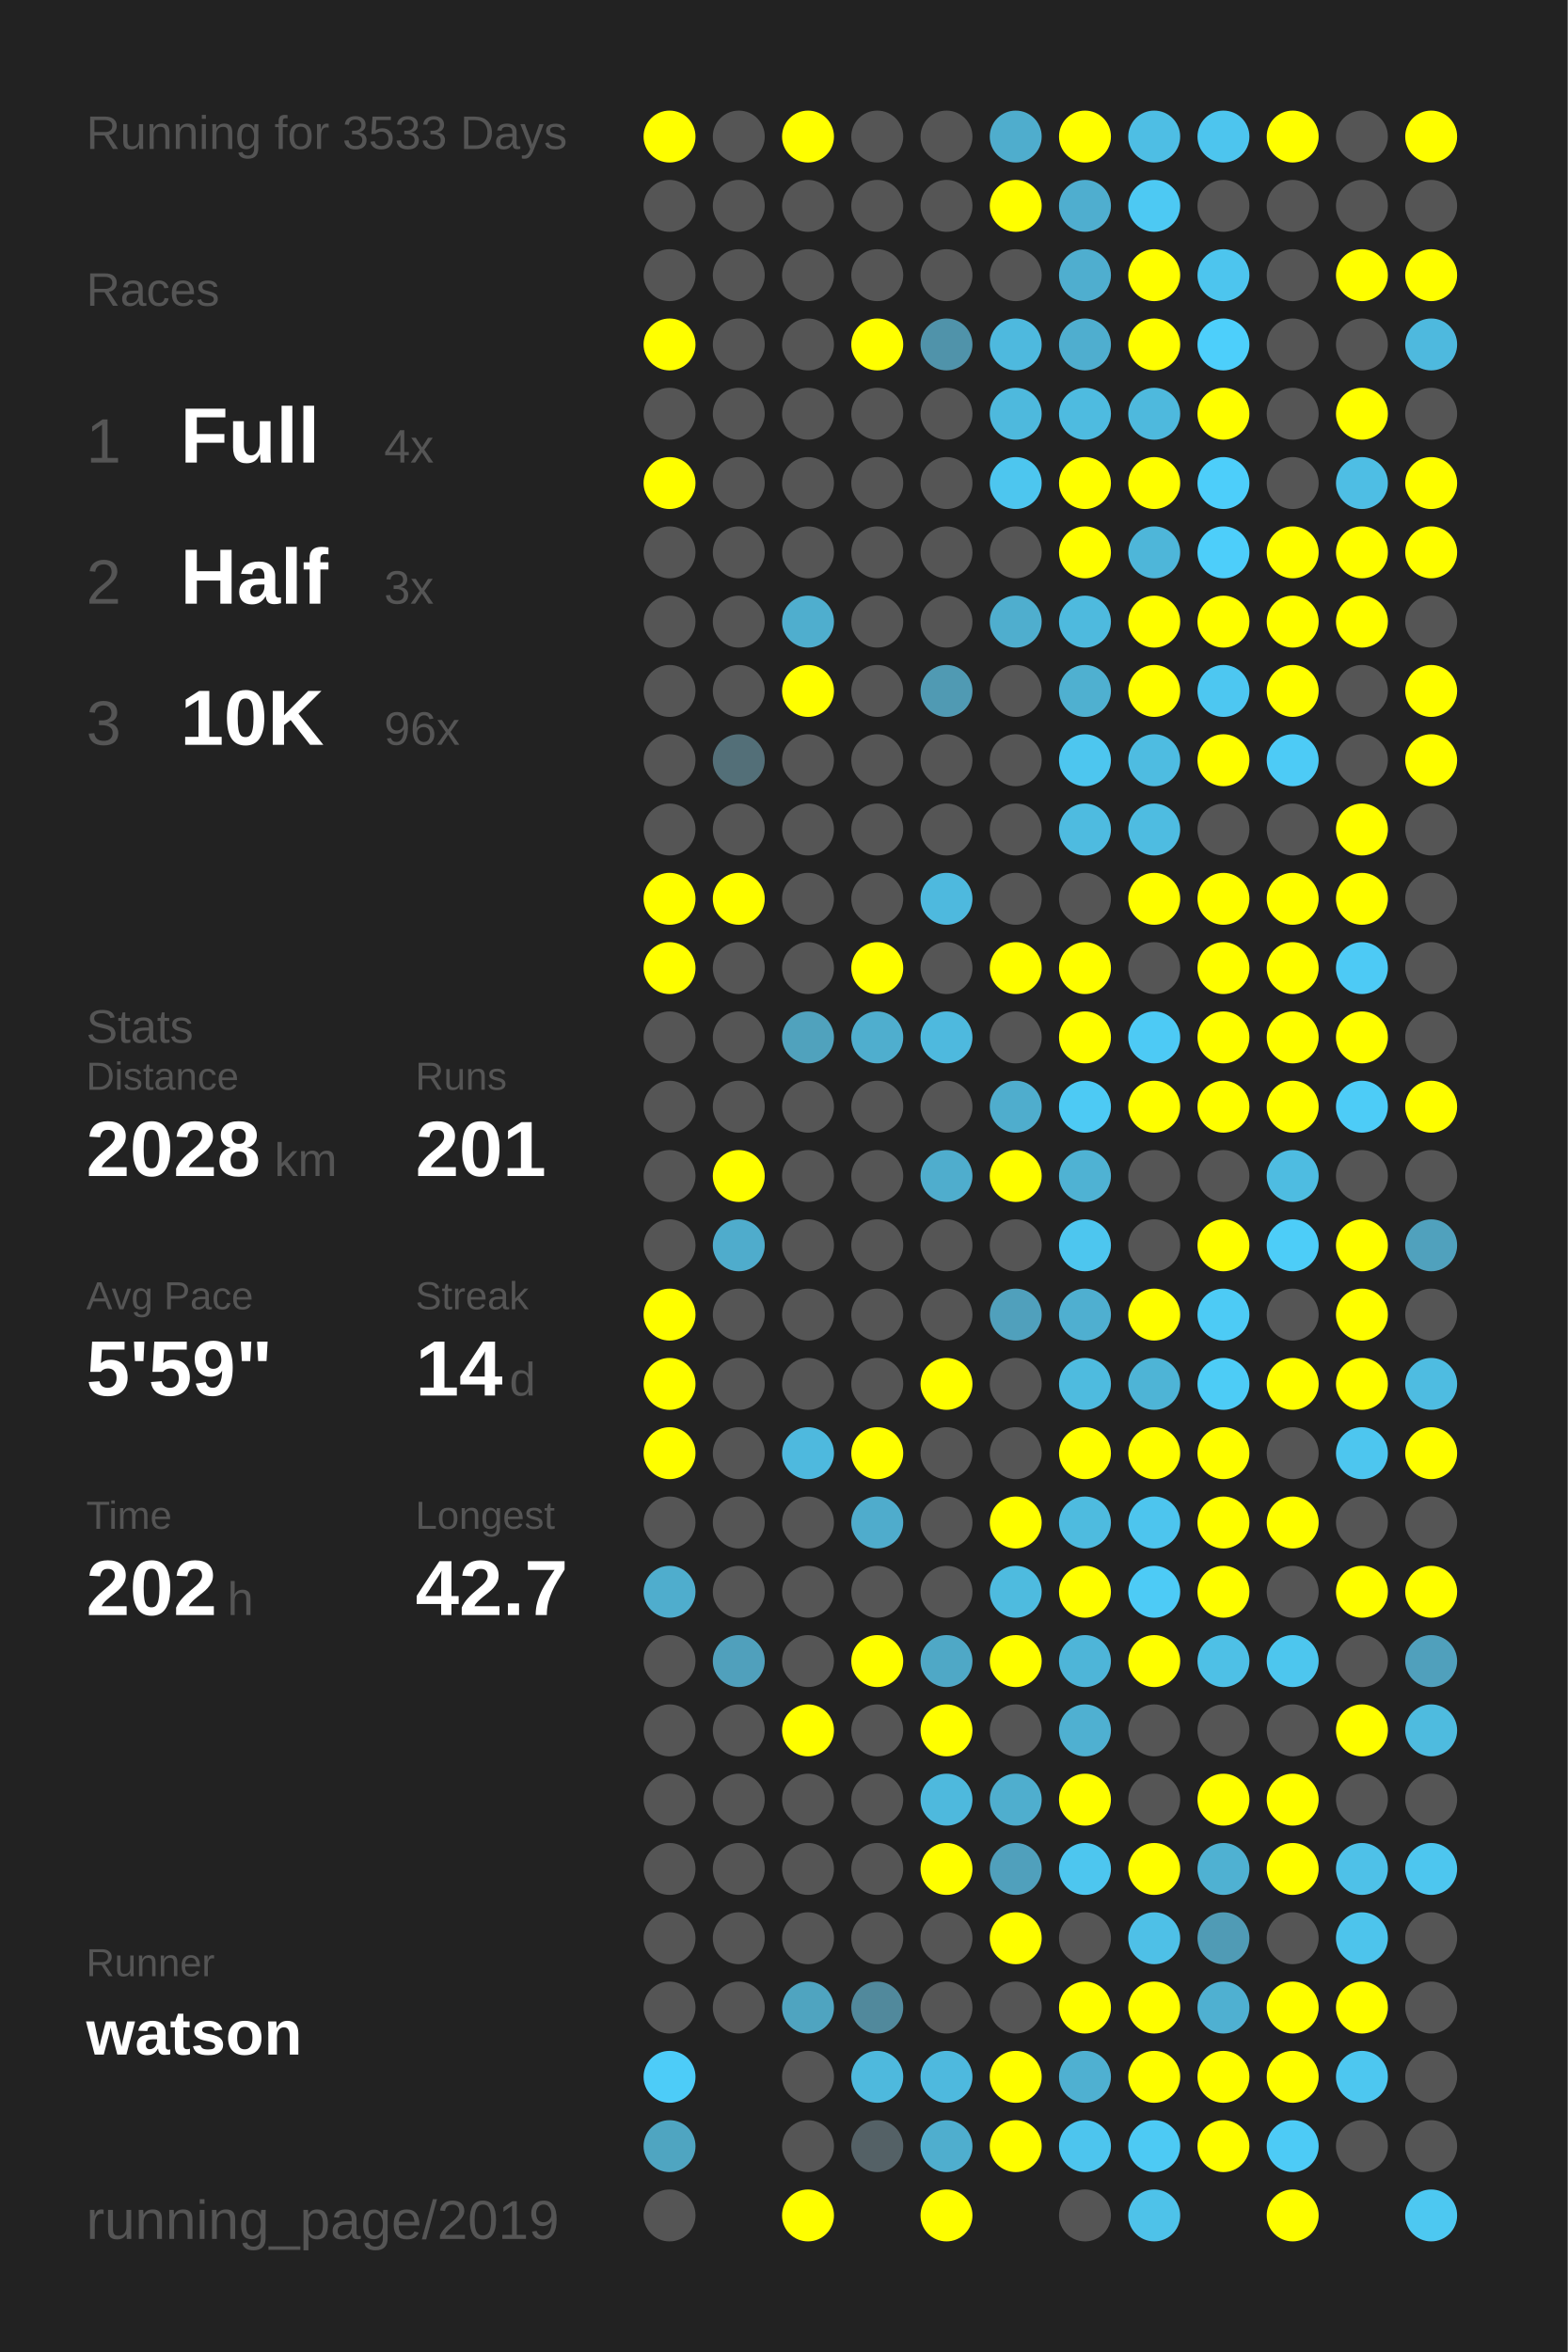
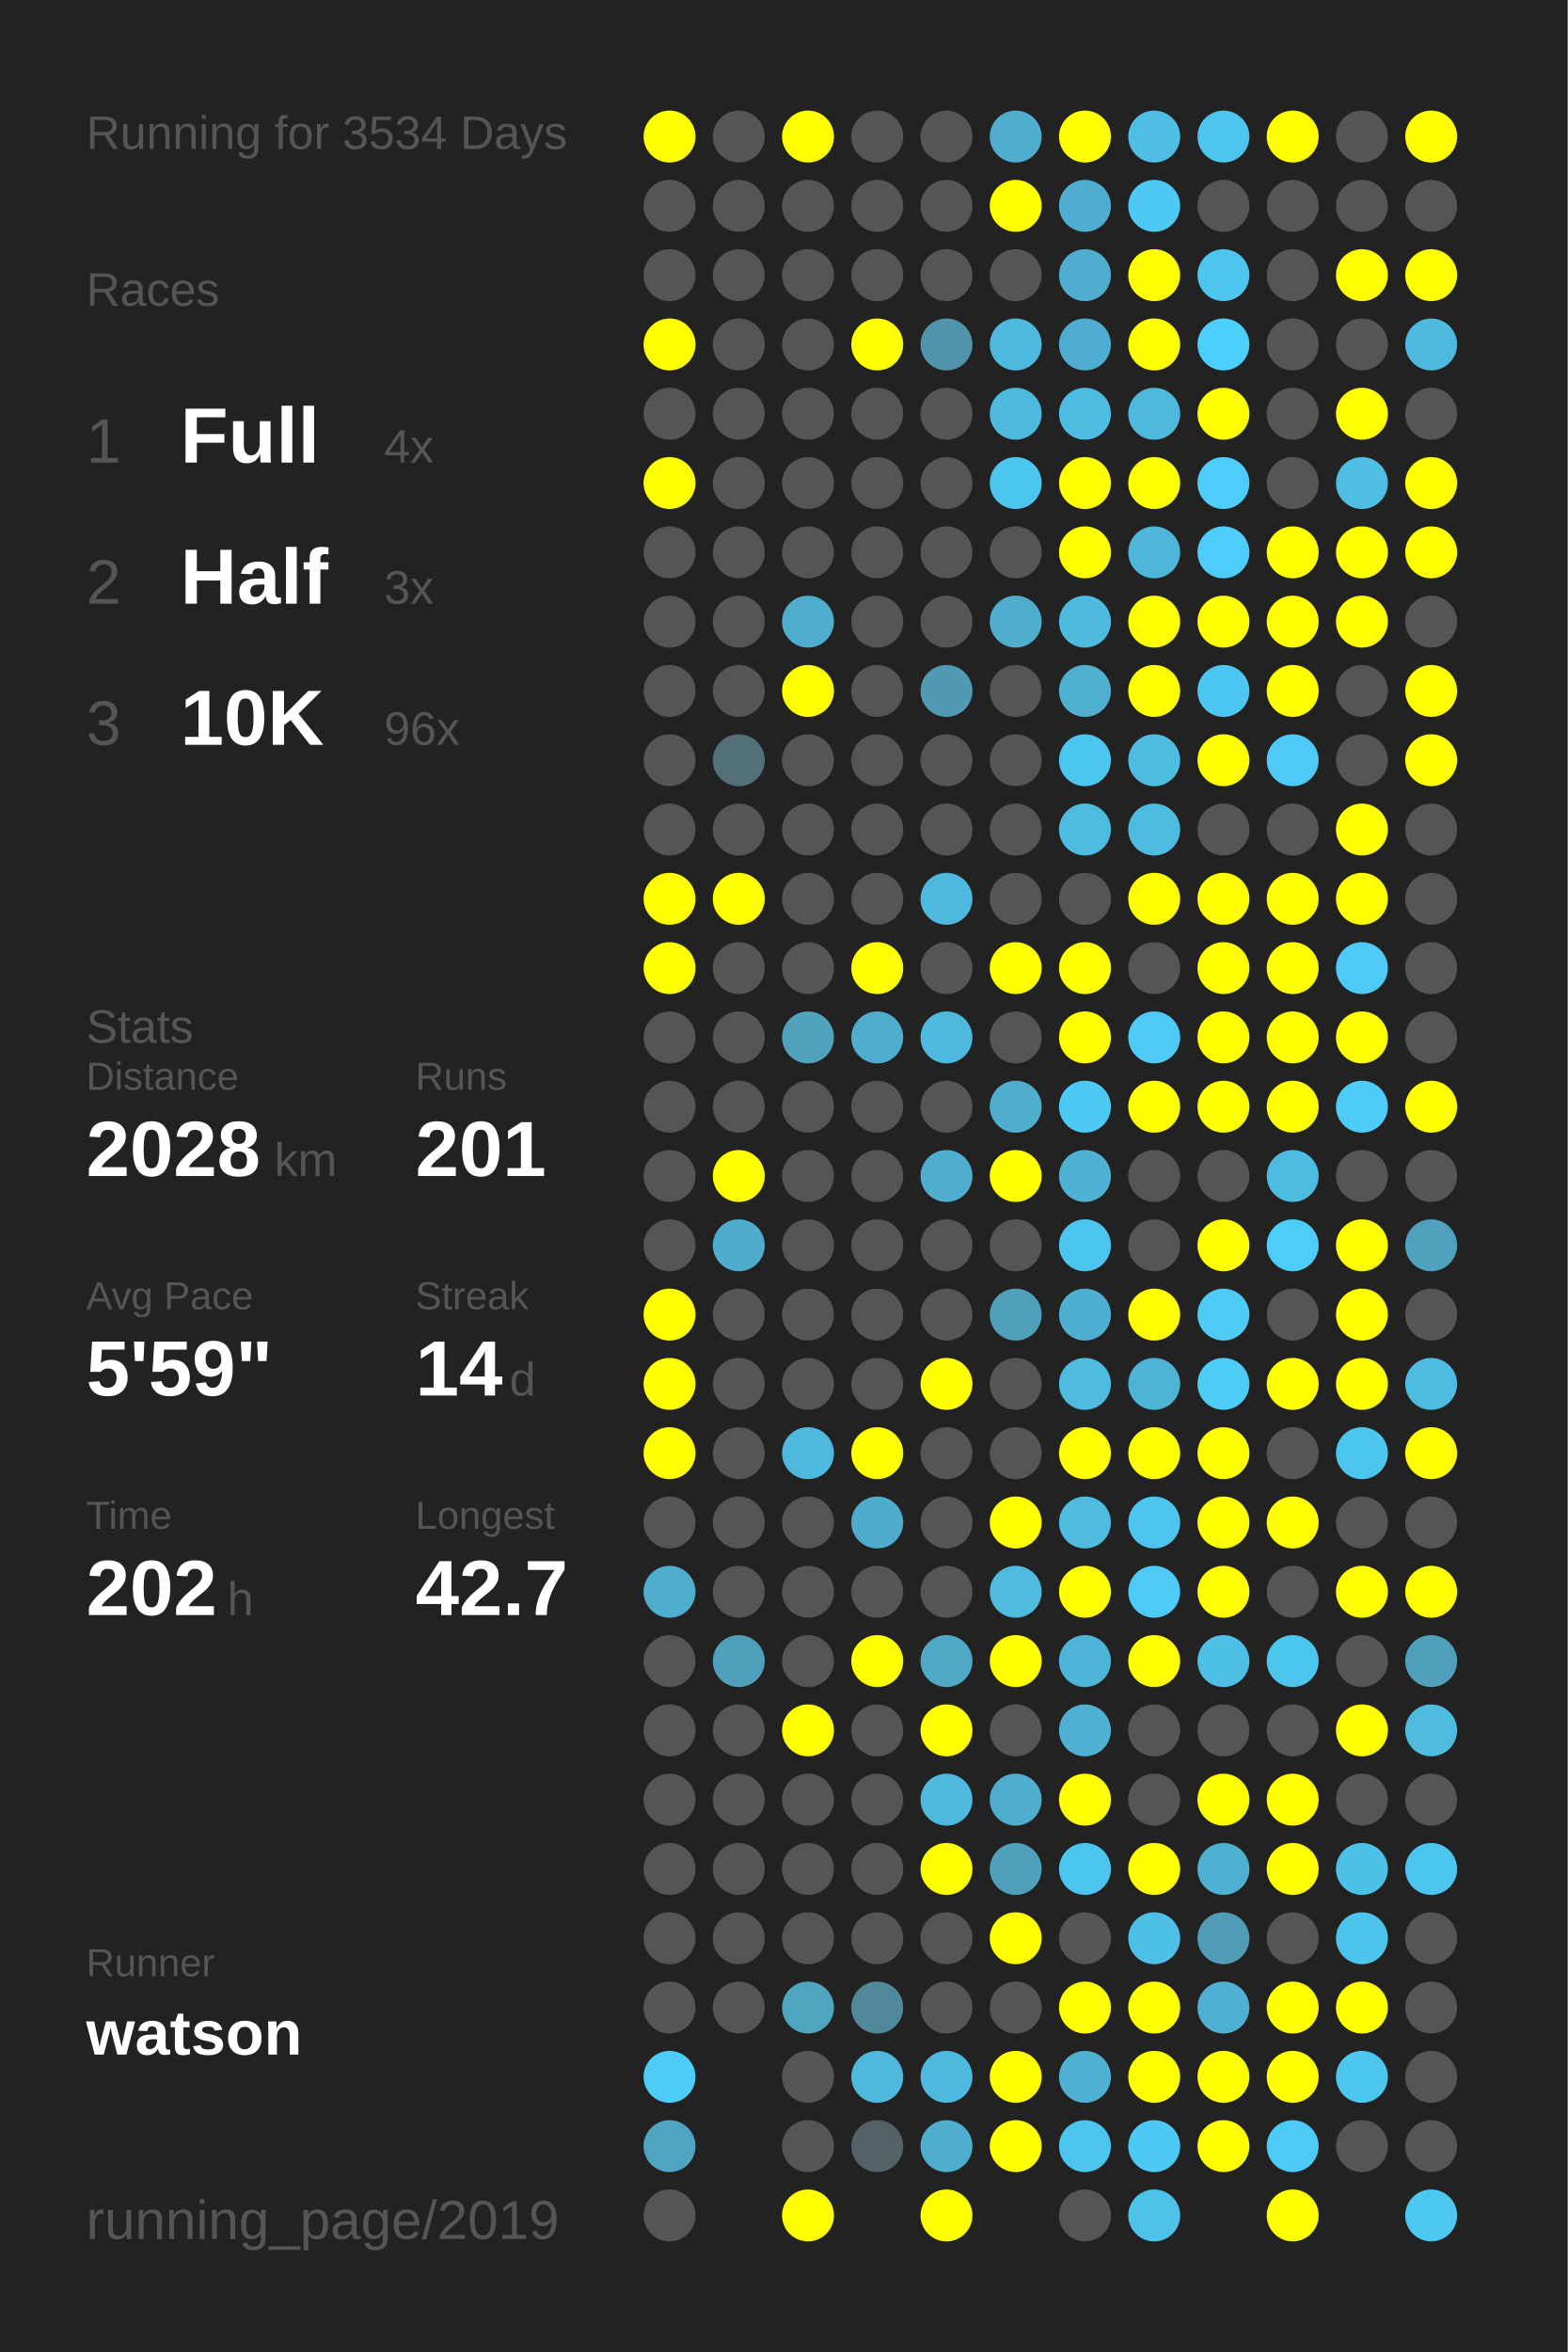
<svg xmlns="http://www.w3.org/2000/svg" baseProfile="full" height="300mm" version="1.1" viewBox="0,0,200,300" width="200mm">
  <defs />
  <rect fill="#222222" height="300" width="200" x="0" y="0" />
-   <text fill="#555555" style="font-size:6px; font-family:Arial;" x="11" y="19">Running for 3533 Days</text>
+   <text fill="#555555" style="font-size:6px; font-family:Arial;" x="11" y="19">Running for 3534 Days</text>
  <text fill="#555555" style="font-size:6px; font-family:Arial;" x="11" y="39">Races</text>
  <text fill="#555555" style="font-size:8px; font-family:Arial;" x="11" y="59">1</text>
  <text fill="#FFFFFF" style="font-size:10px; font-family:Arial; font-weight:bold;" x="23" y="59">Full</text>
  <text fill="#555555" style="font-size:6px; font-family:Arial;" x="49" y="59">4x</text>
  <text fill="#555555" style="font-size:8px; font-family:Arial;" x="11" y="77">2</text>
  <text fill="#FFFFFF" style="font-size:10px; font-family:Arial; font-weight:bold;" x="23" y="77">Half</text>
  <text fill="#555555" style="font-size:6px; font-family:Arial;" x="49" y="77">3x</text>
  <text fill="#555555" style="font-size:8px; font-family:Arial;" x="11" y="95">3</text>
  <text fill="#FFFFFF" style="font-size:10px; font-family:Arial; font-weight:bold;" x="23" y="95">10K</text>
  <text fill="#555555" style="font-size:6px; font-family:Arial;" x="49" y="95">96x</text>
  <text fill="#555555" style="font-size:6px; font-family:Arial;" x="11" y="133">Stats</text>
  <text fill="#555555" style="font-size:5px; font-family:Arial;" x="11" y="139">Distance</text>
  <text fill="#FFFFFF" style="font-size:10px; font-family:Arial; font-weight:bold;" x="11" y="150">2028</text>
  <text fill="#555555" style="font-size:6px; font-family:Arial;" x="35" y="150">km</text>
  <text fill="#555555" style="font-size:5px; font-family:Arial;" x="53" y="139">Runs</text>
  <text fill="#FFFFFF" style="font-size:10px; font-family:Arial; font-weight:bold;" x="53" y="150">201</text>
  <text fill="#555555" style="font-size:5px; font-family:Arial;" x="11" y="167">Avg Pace</text>
  <text fill="#FFFFFF" style="font-size:10px; font-family:Arial; font-weight:bold;" x="11" y="178">5'59"</text>
  <text fill="#555555" style="font-size:5px; font-family:Arial;" x="53" y="167">Streak</text>
  <text fill="#FFFFFF" style="font-size:10px; font-family:Arial; font-weight:bold;" x="53" y="178">14</text>
  <text fill="#555555" style="font-size:6px; font-family:Arial;" x="65" y="178">d</text>
  <text fill="#555555" style="font-size:5px; font-family:Arial;" x="11" y="195">Time</text>
  <text fill="#FFFFFF" style="font-size:10px; font-family:Arial; font-weight:bold;" x="11" y="206">202</text>
  <text fill="#555555" style="font-size:6px; font-family:Arial;" x="29" y="206">h</text>
  <text fill="#555555" style="font-size:5px; font-family:Arial;" x="53" y="195">Longest</text>
  <text fill="#FFFFFF" style="font-size:10px; font-family:Arial; font-weight:bold;" x="53" y="206">42.7</text>
  <text fill="#555555" style="font-size:5px; font-family:Arial;" x="11" y="252.065">Runner</text>
  <text fill="#FFFFFF" style="font-size:8px; font-family:Arial; font-weight:bold;" x="11" y="262.065">watson</text>
  <text fill="#555555" style="font-size:7px; font-family:Arial;" x="11" y="285.581">running_page/2019</text>
  <circle cx="85.417" cy="17.419" fill="#FFFF00" r="3.312" />
  <circle cx="85.417" cy="26.258" fill="#555555" r="3.312" />
  <circle cx="85.417" cy="35.097" fill="#555555" r="3.312" />
  <circle cx="85.417" cy="43.935" fill="#FFFF00" r="3.312" />
  <circle cx="85.417" cy="52.774" fill="#555555" r="3.312" />
  <circle cx="85.417" cy="61.613" fill="#FFFF00" r="3.312" />
  <circle cx="85.417" cy="70.452" fill="#555555" r="3.312" />
  <circle cx="85.417" cy="79.29" fill="#555555" r="3.312" />
  <circle cx="85.417" cy="88.129" fill="#555555" r="3.312" />
  <circle cx="85.417" cy="96.968" fill="#555555" r="3.312" />
  <circle cx="85.417" cy="105.806" fill="#555555" r="3.312" />
  <circle cx="85.417" cy="114.645" fill="#FFFF00" r="3.312" />
  <circle cx="85.417" cy="123.484" fill="#FFFF00" r="3.312" />
  <circle cx="85.417" cy="132.323" fill="#555555" r="3.312" />
  <circle cx="85.417" cy="141.161" fill="#555555" r="3.312" />
  <circle cx="85.417" cy="150" fill="#555555" r="3.312" />
  <circle cx="85.417" cy="158.839" fill="#555555" r="3.312" />
  <circle cx="85.417" cy="167.677" fill="#FFFF00" r="3.312" />
  <circle cx="85.417" cy="176.516" fill="#FFFF00" r="3.312" />
  <circle cx="85.417" cy="185.355" fill="#FFFF00" r="3.312" />
  <circle cx="85.417" cy="194.194" fill="#555555" r="3.312" />
  <circle cx="85.417" cy="203.032" fill="#4fadcd" r="3.312" />
  <circle cx="85.417" cy="211.871" fill="#555555" r="3.312" />
  <circle cx="85.417" cy="220.71" fill="#555555" r="3.312" />
  <circle cx="85.417" cy="229.548" fill="#555555" r="3.312" />
  <circle cx="85.417" cy="238.387" fill="#555555" r="3.312" />
  <circle cx="85.417" cy="247.226" fill="#555555" r="3.312" />
  <circle cx="85.417" cy="256.065" fill="#555555" r="3.312" />
  <circle cx="85.417" cy="264.903" fill="#4dccf8" r="3.312" />
  <circle cx="85.417" cy="273.742" fill="#4fa5c1" r="3.312" />
  <circle cx="85.417" cy="282.581" fill="#555555" r="3.312" />
  <circle cx="94.25" cy="17.419" fill="#555555" r="3.312" />
  <circle cx="94.25" cy="26.258" fill="#555555" r="3.312" />
  <circle cx="94.25" cy="35.097" fill="#555555" r="3.312" />
  <circle cx="94.25" cy="43.935" fill="#555555" r="3.312" />
  <circle cx="94.25" cy="52.774" fill="#555555" r="3.312" />
  <circle cx="94.25" cy="61.613" fill="#555555" r="3.312" />
  <circle cx="94.25" cy="70.452" fill="#555555" r="3.312" />
  <circle cx="94.25" cy="79.29" fill="#555555" r="3.312" />
  <circle cx="94.25" cy="88.129" fill="#555555" r="3.312" />
  <circle cx="94.25" cy="96.968" fill="#536f78" r="3.312" />
  <circle cx="94.25" cy="105.806" fill="#555555" r="3.312" />
  <circle cx="94.25" cy="114.645" fill="#FFFF00" r="3.312" />
  <circle cx="94.25" cy="123.484" fill="#555555" r="3.312" />
  <circle cx="94.25" cy="132.323" fill="#555555" r="3.312" />
  <circle cx="94.25" cy="141.161" fill="#555555" r="3.312" />
  <circle cx="94.25" cy="150" fill="#FFFF00" r="3.312" />
  <circle cx="94.25" cy="158.839" fill="#4faccc" r="3.312" />
  <circle cx="94.25" cy="167.677" fill="#555555" r="3.312" />
  <circle cx="94.25" cy="176.516" fill="#555555" r="3.312" />
  <circle cx="94.25" cy="185.355" fill="#555555" r="3.312" />
  <circle cx="94.25" cy="194.194" fill="#555555" r="3.312" />
  <circle cx="94.25" cy="203.032" fill="#555555" r="3.312" />
  <circle cx="94.25" cy="211.871" fill="#50a0bc" r="3.312" />
  <circle cx="94.25" cy="220.71" fill="#555555" r="3.312" />
  <circle cx="94.25" cy="229.548" fill="#555555" r="3.312" />
  <circle cx="94.25" cy="238.387" fill="#555555" r="3.312" />
  <circle cx="94.25" cy="247.226" fill="#555555" r="3.312" />
  <circle cx="94.25" cy="256.065" fill="#555555" r="3.312" />
  <circle cx="103.083" cy="17.419" fill="#FFFF00" r="3.312" />
  <circle cx="103.083" cy="26.258" fill="#555555" r="3.312" />
  <circle cx="103.083" cy="35.097" fill="#555555" r="3.312" />
  <circle cx="103.083" cy="43.935" fill="#555555" r="3.312" />
  <circle cx="103.083" cy="52.774" fill="#555555" r="3.312" />
  <circle cx="103.083" cy="61.613" fill="#555555" r="3.312" />
  <circle cx="103.083" cy="70.452" fill="#555555" r="3.312" />
  <circle cx="103.083" cy="79.29" fill="#4faece" r="3.312" />
  <circle cx="103.083" cy="88.129" fill="#FFFF00" r="3.312" />
  <circle cx="103.083" cy="96.968" fill="#555555" r="3.312" />
  <circle cx="103.083" cy="105.806" fill="#555555" r="3.312" />
  <circle cx="103.083" cy="114.645" fill="#555555" r="3.312" />
  <circle cx="103.083" cy="123.484" fill="#555555" r="3.312" />
  <circle cx="103.083" cy="132.323" fill="#50a2bd" r="3.312" />
  <circle cx="103.083" cy="141.161" fill="#555555" r="3.312" />
  <circle cx="103.083" cy="150" fill="#555555" r="3.312" />
  <circle cx="103.083" cy="158.839" fill="#555555" r="3.312" />
  <circle cx="103.083" cy="167.677" fill="#555555" r="3.312" />
  <circle cx="103.083" cy="176.516" fill="#555555" r="3.312" />
  <circle cx="103.083" cy="185.355" fill="#4eb9de" r="3.312" />
  <circle cx="103.083" cy="194.194" fill="#555555" r="3.312" />
  <circle cx="103.083" cy="203.032" fill="#555555" r="3.312" />
  <circle cx="103.083" cy="211.871" fill="#555555" r="3.312" />
  <circle cx="103.083" cy="220.71" fill="#FFFF00" r="3.312" />
  <circle cx="103.083" cy="229.548" fill="#555555" r="3.312" />
  <circle cx="103.083" cy="238.387" fill="#555555" r="3.312" />
  <circle cx="103.083" cy="247.226" fill="#555555" r="3.312" />
  <circle cx="103.083" cy="256.065" fill="#4fa4c0" r="3.312" />
  <circle cx="103.083" cy="264.903" fill="#555555" r="3.312" />
  <circle cx="103.083" cy="273.742" fill="#555555" r="3.312" />
  <circle cx="103.083" cy="282.581" fill="#FFFF00" r="3.312" />
  <circle cx="111.917" cy="17.419" fill="#555555" r="3.312" />
  <circle cx="111.917" cy="26.258" fill="#555555" r="3.312" />
  <circle cx="111.917" cy="35.097" fill="#555555" r="3.312" />
  <circle cx="111.917" cy="43.935" fill="#FFFF00" r="3.312" />
  <circle cx="111.917" cy="52.774" fill="#555555" r="3.312" />
  <circle cx="111.917" cy="61.613" fill="#555555" r="3.312" />
  <circle cx="111.917" cy="70.452" fill="#555555" r="3.312" />
  <circle cx="111.917" cy="79.29" fill="#555555" r="3.312" />
  <circle cx="111.917" cy="88.129" fill="#555555" r="3.312" />
  <circle cx="111.917" cy="96.968" fill="#555555" r="3.312" />
  <circle cx="111.917" cy="105.806" fill="#555555" r="3.312" />
  <circle cx="111.917" cy="114.645" fill="#555555" r="3.312" />
  <circle cx="111.917" cy="123.484" fill="#FFFF00" r="3.312" />
  <circle cx="111.917" cy="132.323" fill="#4faece" r="3.312" />
  <circle cx="111.917" cy="141.161" fill="#555555" r="3.312" />
  <circle cx="111.917" cy="150" fill="#555555" r="3.312" />
  <circle cx="111.917" cy="158.839" fill="#555555" r="3.312" />
  <circle cx="111.917" cy="167.677" fill="#555555" r="3.312" />
  <circle cx="111.917" cy="176.516" fill="#555555" r="3.312" />
  <circle cx="111.917" cy="185.355" fill="#FFFF00" r="3.312" />
  <circle cx="111.917" cy="194.194" fill="#4faccc" r="3.312" />
  <circle cx="111.917" cy="203.032" fill="#555555" r="3.312" />
  <circle cx="111.917" cy="211.871" fill="#FFFF00" r="3.312" />
  <circle cx="111.917" cy="220.71" fill="#555555" r="3.312" />
  <circle cx="111.917" cy="229.548" fill="#555555" r="3.312" />
  <circle cx="111.917" cy="238.387" fill="#555555" r="3.312" />
  <circle cx="111.917" cy="247.226" fill="#555555" r="3.312" />
  <circle cx="111.917" cy="256.065" fill="#51899c" r="3.312" />
  <circle cx="111.917" cy="264.903" fill="#4eb9dd" r="3.312" />
  <circle cx="111.917" cy="273.742" fill="#546166" r="3.312" />
  <circle cx="120.75" cy="17.419" fill="#555555" r="3.312" />
  <circle cx="120.75" cy="26.258" fill="#555555" r="3.312" />
  <circle cx="120.75" cy="35.097" fill="#555555" r="3.312" />
  <circle cx="120.75" cy="43.935" fill="#5093aa" r="3.312" />
  <circle cx="120.75" cy="52.774" fill="#555555" r="3.312" />
  <circle cx="120.75" cy="61.613" fill="#555555" r="3.312" />
  <circle cx="120.75" cy="70.452" fill="#555555" r="3.312" />
  <circle cx="120.75" cy="79.29" fill="#555555" r="3.312" />
  <circle cx="120.75" cy="88.129" fill="#509ab3" r="3.312" />
  <circle cx="120.75" cy="96.968" fill="#555555" r="3.312" />
  <circle cx="120.75" cy="105.806" fill="#555555" r="3.312" />
  <circle cx="120.75" cy="114.645" fill="#4eb9de" r="3.312" />
  <circle cx="120.75" cy="123.484" fill="#555555" r="3.312" />
  <circle cx="120.75" cy="132.323" fill="#4eb9de" r="3.312" />
  <circle cx="120.75" cy="141.161" fill="#555555" r="3.312" />
  <circle cx="120.75" cy="150" fill="#4fadcd" r="3.312" />
  <circle cx="120.75" cy="158.839" fill="#555555" r="3.312" />
  <circle cx="120.75" cy="167.677" fill="#555555" r="3.312" />
  <circle cx="120.75" cy="176.516" fill="#FFFF00" r="3.312" />
  <circle cx="120.75" cy="185.355" fill="#555555" r="3.312" />
  <circle cx="120.75" cy="194.194" fill="#555555" r="3.312" />
  <circle cx="120.75" cy="203.032" fill="#555555" r="3.312" />
  <circle cx="120.75" cy="211.871" fill="#4fa8c6" r="3.312" />
  <circle cx="120.75" cy="220.71" fill="#FFFF00" r="3.312" />
  <circle cx="120.75" cy="229.548" fill="#4eb9dd" r="3.312" />
  <circle cx="120.75" cy="238.387" fill="#FFFF00" r="3.312" />
  <circle cx="120.75" cy="247.226" fill="#555555" r="3.312" />
  <circle cx="120.75" cy="256.065" fill="#555555" r="3.312" />
  <circle cx="120.75" cy="264.903" fill="#4eb9de" r="3.312" />
  <circle cx="120.75" cy="273.742" fill="#4faece" r="3.312" />
  <circle cx="120.75" cy="282.581" fill="#FFFF00" r="3.312" />
  <circle cx="129.583" cy="17.419" fill="#4fadcd" r="3.312" />
  <circle cx="129.583" cy="26.258" fill="#FFFF00" r="3.312" />
  <circle cx="129.583" cy="35.097" fill="#555555" r="3.312" />
  <circle cx="129.583" cy="43.935" fill="#4eb9de" r="3.312" />
  <circle cx="129.583" cy="52.774" fill="#4eb9dd" r="3.312" />
  <circle cx="129.583" cy="61.613" fill="#4dc6ef" r="3.312" />
  <circle cx="129.583" cy="70.452" fill="#555555" r="3.312" />
  <circle cx="129.583" cy="79.29" fill="#4faece" r="3.312" />
  <circle cx="129.583" cy="88.129" fill="#555555" r="3.312" />
  <circle cx="129.583" cy="96.968" fill="#555555" r="3.312" />
  <circle cx="129.583" cy="105.806" fill="#555555" r="3.312" />
  <circle cx="129.583" cy="114.645" fill="#555555" r="3.312" />
  <circle cx="129.583" cy="123.484" fill="#FFFF00" r="3.312" />
  <circle cx="129.583" cy="132.323" fill="#555555" r="3.312" />
  <circle cx="129.583" cy="141.161" fill="#4fadcd" r="3.312" />
  <circle cx="129.583" cy="150" fill="#FFFF00" r="3.312" />
  <circle cx="129.583" cy="158.839" fill="#555555" r="3.312" />
  <circle cx="129.583" cy="167.677" fill="#50a0bc" r="3.312" />
  <circle cx="129.583" cy="176.516" fill="#555555" r="3.312" />
  <circle cx="129.583" cy="185.355" fill="#555555" r="3.312" />
  <circle cx="129.583" cy="194.194" fill="#FFFF00" r="3.312" />
  <circle cx="129.583" cy="203.032" fill="#4ebbdf" r="3.312" />
  <circle cx="129.583" cy="211.871" fill="#FFFF00" r="3.312" />
  <circle cx="129.583" cy="220.71" fill="#555555" r="3.312" />
  <circle cx="129.583" cy="229.548" fill="#4faece" r="3.312" />
  <circle cx="129.583" cy="238.387" fill="#50a0bc" r="3.312" />
  <circle cx="129.583" cy="247.226" fill="#FFFF00" r="3.312" />
  <circle cx="129.583" cy="256.065" fill="#555555" r="3.312" />
  <circle cx="129.583" cy="264.903" fill="#FFFF00" r="3.312" />
  <circle cx="129.583" cy="273.742" fill="#FFFF00" r="3.312" />
  <circle cx="138.417" cy="17.419" fill="#FFFF00" r="3.312" />
  <circle cx="138.417" cy="26.258" fill="#4faecf" r="3.312" />
  <circle cx="138.417" cy="35.097" fill="#4faecf" r="3.312" />
  <circle cx="138.417" cy="43.935" fill="#4faecf" r="3.312" />
  <circle cx="138.417" cy="52.774" fill="#4ebbe0" r="3.312" />
  <circle cx="138.417" cy="61.613" fill="#FFFF00" r="3.312" />
  <circle cx="138.417" cy="70.452" fill="#FFFF00" r="3.312" />
  <circle cx="138.417" cy="79.29" fill="#4ebade" r="3.312" />
  <circle cx="138.417" cy="88.129" fill="#4fb0d0" r="3.312" />
  <circle cx="138.417" cy="96.968" fill="#4dc6ef" r="3.312" />
  <circle cx="138.417" cy="105.806" fill="#4ebbe0" r="3.312" />
  <circle cx="138.417" cy="114.645" fill="#555555" r="3.312" />
  <circle cx="138.417" cy="123.484" fill="#FFFF00" r="3.312" />
  <circle cx="138.417" cy="132.323" fill="#FFFF00" r="3.312" />
  <circle cx="138.417" cy="141.161" fill="#4dcaf4" r="3.312" />
  <circle cx="138.417" cy="150" fill="#4fb2d3" r="3.312" />
  <circle cx="138.417" cy="158.839" fill="#4dc6ef" r="3.312" />
  <circle cx="138.417" cy="167.677" fill="#4fafd0" r="3.312" />
  <circle cx="138.417" cy="176.516" fill="#4ebbdf" r="3.312" />
  <circle cx="138.417" cy="185.355" fill="#FFFF00" r="3.312" />
  <circle cx="138.417" cy="194.194" fill="#4ebbdf" r="3.312" />
  <circle cx="138.417" cy="203.032" fill="#FFFF00" r="3.312" />
  <circle cx="138.417" cy="211.871" fill="#4eb5d8" r="3.312" />
  <circle cx="138.417" cy="220.71" fill="#4fb0d1" r="3.312" />
  <circle cx="138.417" cy="229.548" fill="#FFFF00" r="3.312" />
  <circle cx="138.417" cy="238.387" fill="#4dc6ef" r="3.312" />
  <circle cx="138.417" cy="247.226" fill="#555555" r="3.312" />
  <circle cx="138.417" cy="256.065" fill="#FFFF00" r="3.312" />
  <circle cx="138.417" cy="264.903" fill="#4fb0d1" r="3.312" />
  <circle cx="138.417" cy="273.742" fill="#4dc5ee" r="3.312" />
  <circle cx="138.417" cy="282.581" fill="#555555" r="3.312" />
  <circle cx="147.25" cy="17.419" fill="#4ebee4" r="3.312" />
  <circle cx="147.25" cy="26.258" fill="#4dc9f3" r="3.312" />
  <circle cx="147.25" cy="35.097" fill="#FFFF00" r="3.312" />
  <circle cx="147.25" cy="43.935" fill="#FFFF00" r="3.312" />
  <circle cx="147.25" cy="52.774" fill="#4eb9dd" r="3.312" />
  <circle cx="147.25" cy="61.613" fill="#FFFF00" r="3.312" />
  <circle cx="147.25" cy="70.452" fill="#4eb6d9" r="3.312" />
  <circle cx="147.25" cy="79.29" fill="#FFFF00" r="3.312" />
  <circle cx="147.25" cy="88.129" fill="#FFFF00" r="3.312" />
  <circle cx="147.25" cy="96.968" fill="#4ebce1" r="3.312" />
  <circle cx="147.25" cy="105.806" fill="#4ebce1" r="3.312" />
  <circle cx="147.25" cy="114.645" fill="#FFFF00" r="3.312" />
  <circle cx="147.25" cy="123.484" fill="#555555" r="3.312" />
  <circle cx="147.25" cy="132.323" fill="#4dcaf5" r="3.312" />
  <circle cx="147.25" cy="141.161" fill="#FFFF00" r="3.312" />
  <circle cx="147.25" cy="150" fill="#555555" r="3.312" />
  <circle cx="147.25" cy="158.839" fill="#555555" r="3.312" />
  <circle cx="147.25" cy="167.677" fill="#FFFF00" r="3.312" />
  <circle cx="147.25" cy="176.516" fill="#4eb4d6" r="3.312" />
  <circle cx="147.25" cy="185.355" fill="#FFFF00" r="3.312" />
  <circle cx="147.25" cy="194.194" fill="#4dc5ee" r="3.312" />
  <circle cx="147.25" cy="203.032" fill="#4dcbf6" r="3.312" />
  <circle cx="147.25" cy="211.871" fill="#FFFF00" r="3.312" />
  <circle cx="147.25" cy="220.71" fill="#555555" r="3.312" />
  <circle cx="147.25" cy="229.548" fill="#555555" r="3.312" />
  <circle cx="147.25" cy="238.387" fill="#FFFF00" r="3.312" />
  <circle cx="147.25" cy="247.226" fill="#4ec0e7" r="3.312" />
  <circle cx="147.25" cy="256.065" fill="#FFFF00" r="3.312" />
  <circle cx="147.25" cy="264.903" fill="#FFFF00" r="3.312" />
  <circle cx="147.25" cy="273.742" fill="#4dcaf4" r="3.312" />
  <circle cx="147.25" cy="282.581" fill="#4ec2e9" r="3.312" />
  <circle cx="156.083" cy="17.419" fill="#4dc5ee" r="3.312" />
  <circle cx="156.083" cy="26.258" fill="#555555" r="3.312" />
  <circle cx="156.083" cy="35.097" fill="#4dc5ee" r="3.312" />
  <circle cx="156.083" cy="43.935" fill="#4dcffb" r="3.312" />
  <circle cx="156.083" cy="52.774" fill="#FFFF00" r="3.312" />
  <circle cx="156.083" cy="61.613" fill="#4dcefa" r="3.312" />
  <circle cx="156.083" cy="70.452" fill="#4dcefa" r="3.312" />
  <circle cx="156.083" cy="79.29" fill="#FFFF00" r="3.312" />
  <circle cx="156.083" cy="88.129" fill="#4dc7f1" r="3.312" />
  <circle cx="156.083" cy="96.968" fill="#FFFF00" r="3.312" />
  <circle cx="156.083" cy="105.806" fill="#555555" r="3.312" />
  <circle cx="156.083" cy="114.645" fill="#FFFF00" r="3.312" />
  <circle cx="156.083" cy="123.484" fill="#FFFF00" r="3.312" />
  <circle cx="156.083" cy="132.323" fill="#FFFF00" r="3.312" />
  <circle cx="156.083" cy="141.161" fill="#FFFF00" r="3.312" />
  <circle cx="156.083" cy="150" fill="#555555" r="3.312" />
  <circle cx="156.083" cy="158.839" fill="#FFFF00" r="3.312" />
  <circle cx="156.083" cy="167.677" fill="#4dcbf5" r="3.312" />
  <circle cx="156.083" cy="176.516" fill="#4dccf6" r="3.312" />
  <circle cx="156.083" cy="185.355" fill="#FFFF00" r="3.312" />
  <circle cx="156.083" cy="194.194" fill="#FFFF00" r="3.312" />
  <circle cx="156.083" cy="203.032" fill="#FFFF00" r="3.312" />
  <circle cx="156.083" cy="211.871" fill="#4ec0e6" r="3.312" />
  <circle cx="156.083" cy="220.71" fill="#555555" r="3.312" />
  <circle cx="156.083" cy="229.548" fill="#FFFF00" r="3.312" />
  <circle cx="156.083" cy="238.387" fill="#4fb1d2" r="3.312" />
  <circle cx="156.083" cy="247.226" fill="#509bb5" r="3.312" />
  <circle cx="156.083" cy="256.065" fill="#4fb0d1" r="3.312" />
  <circle cx="156.083" cy="264.903" fill="#FFFF00" r="3.312" />
  <circle cx="156.083" cy="273.742" fill="#FFFF00" r="3.312" />
  <circle cx="164.917" cy="17.419" fill="#FFFF00" r="3.312" />
  <circle cx="164.917" cy="26.258" fill="#555555" r="3.312" />
  <circle cx="164.917" cy="35.097" fill="#555555" r="3.312" />
  <circle cx="164.917" cy="43.935" fill="#555555" r="3.312" />
  <circle cx="164.917" cy="52.774" fill="#555555" r="3.312" />
  <circle cx="164.917" cy="61.613" fill="#555555" r="3.312" />
  <circle cx="164.917" cy="70.452" fill="#FFFF00" r="3.312" />
  <circle cx="164.917" cy="79.29" fill="#FFFF00" r="3.312" />
  <circle cx="164.917" cy="88.129" fill="#FFFF00" r="3.312" />
  <circle cx="164.917" cy="96.968" fill="#4dcbf6" r="3.312" />
  <circle cx="164.917" cy="105.806" fill="#555555" r="3.312" />
  <circle cx="164.917" cy="114.645" fill="#FFFF00" r="3.312" />
  <circle cx="164.917" cy="123.484" fill="#FFFF00" r="3.312" />
  <circle cx="164.917" cy="132.323" fill="#FFFF00" r="3.312" />
  <circle cx="164.917" cy="141.161" fill="#FFFF00" r="3.312" />
  <circle cx="164.917" cy="150" fill="#4ebce1" r="3.312" />
  <circle cx="164.917" cy="158.839" fill="#4dcdf8" r="3.312" />
  <circle cx="164.917" cy="167.677" fill="#555555" r="3.312" />
  <circle cx="164.917" cy="176.516" fill="#FFFF00" r="3.312" />
  <circle cx="164.917" cy="185.355" fill="#555555" r="3.312" />
  <circle cx="164.917" cy="194.194" fill="#FFFF00" r="3.312" />
  <circle cx="164.917" cy="203.032" fill="#555555" r="3.312" />
  <circle cx="164.917" cy="211.871" fill="#4dc6ee" r="3.312" />
  <circle cx="164.917" cy="220.71" fill="#555555" r="3.312" />
  <circle cx="164.917" cy="229.548" fill="#FFFF00" r="3.312" />
  <circle cx="164.917" cy="238.387" fill="#FFFF00" r="3.312" />
  <circle cx="164.917" cy="247.226" fill="#555555" r="3.312" />
  <circle cx="164.917" cy="256.065" fill="#FFFF00" r="3.312" />
  <circle cx="164.917" cy="264.903" fill="#FFFF00" r="3.312" />
  <circle cx="164.917" cy="273.742" fill="#4dcbf6" r="3.312" />
  <circle cx="164.917" cy="282.581" fill="#FFFF00" r="3.312" />
  <circle cx="173.75" cy="17.419" fill="#555555" r="3.312" />
  <circle cx="173.75" cy="26.258" fill="#555555" r="3.312" />
  <circle cx="173.75" cy="35.097" fill="#FFFF00" r="3.312" />
  <circle cx="173.75" cy="43.935" fill="#555555" r="3.312" />
  <circle cx="173.75" cy="52.774" fill="#FFFF00" r="3.312" />
  <circle cx="173.75" cy="61.613" fill="#4ebee4" r="3.312" />
  <circle cx="173.75" cy="70.452" fill="#FFFF00" r="3.312" />
  <circle cx="173.75" cy="79.29" fill="#FFFF00" r="3.312" />
  <circle cx="173.75" cy="88.129" fill="#555555" r="3.312" />
  <circle cx="173.75" cy="96.968" fill="#555555" r="3.312" />
  <circle cx="173.75" cy="105.806" fill="#FFFF00" r="3.312" />
  <circle cx="173.75" cy="114.645" fill="#FFFF00" r="3.312" />
  <circle cx="173.75" cy="123.484" fill="#4dcaf5" r="3.312" />
  <circle cx="173.75" cy="132.323" fill="#FFFF00" r="3.312" />
  <circle cx="173.75" cy="141.161" fill="#4dccf7" r="3.312" />
  <circle cx="173.75" cy="150" fill="#555555" r="3.312" />
  <circle cx="173.75" cy="158.839" fill="#FFFF00" r="3.312" />
  <circle cx="173.75" cy="167.677" fill="#FFFF00" r="3.312" />
  <circle cx="173.75" cy="176.516" fill="#FFFF00" r="3.312" />
  <circle cx="173.75" cy="185.355" fill="#4dc6ef" r="3.312" />
  <circle cx="173.75" cy="194.194" fill="#555555" r="3.312" />
  <circle cx="173.75" cy="203.032" fill="#FFFF00" r="3.312" />
  <circle cx="173.75" cy="211.871" fill="#555555" r="3.312" />
  <circle cx="173.75" cy="220.71" fill="#FFFF00" r="3.312" />
  <circle cx="173.75" cy="229.548" fill="#555555" r="3.312" />
  <circle cx="173.75" cy="238.387" fill="#4ec1e8" r="3.312" />
  <circle cx="173.75" cy="247.226" fill="#4dc4ec" r="3.312" />
  <circle cx="173.75" cy="256.065" fill="#FFFF00" r="3.312" />
  <circle cx="173.75" cy="264.903" fill="#4dc7f0" r="3.312" />
  <circle cx="173.75" cy="273.742" fill="#555555" r="3.312" />
  <circle cx="182.583" cy="17.419" fill="#FFFF00" r="3.312" />
  <circle cx="182.583" cy="26.258" fill="#555555" r="3.312" />
  <circle cx="182.583" cy="35.097" fill="#FFFF00" r="3.312" />
  <circle cx="182.583" cy="43.935" fill="#4eb9de" r="3.312" />
  <circle cx="182.583" cy="52.774" fill="#555555" r="3.312" />
  <circle cx="182.583" cy="61.613" fill="#FFFF00" r="3.312" />
  <circle cx="182.583" cy="70.452" fill="#FFFF00" r="3.312" />
  <circle cx="182.583" cy="79.29" fill="#555555" r="3.312" />
  <circle cx="182.583" cy="88.129" fill="#FFFF00" r="3.312" />
  <circle cx="182.583" cy="96.968" fill="#FFFF00" r="3.312" />
  <circle cx="182.583" cy="105.806" fill="#555555" r="3.312" />
  <circle cx="182.583" cy="114.645" fill="#555555" r="3.312" />
  <circle cx="182.583" cy="123.484" fill="#555555" r="3.312" />
  <circle cx="182.583" cy="132.323" fill="#555555" r="3.312" />
  <circle cx="182.583" cy="141.161" fill="#FFFF00" r="3.312" />
  <circle cx="182.583" cy="150" fill="#555555" r="3.312" />
  <circle cx="182.583" cy="158.839" fill="#50a1bd" r="3.312" />
  <circle cx="182.583" cy="167.677" fill="#555555" r="3.312" />
  <circle cx="182.583" cy="176.516" fill="#4ebce1" r="3.312" />
  <circle cx="182.583" cy="185.355" fill="#FFFF00" r="3.312" />
  <circle cx="182.583" cy="194.194" fill="#555555" r="3.312" />
  <circle cx="182.583" cy="203.032" fill="#FFFF00" r="3.312" />
  <circle cx="182.583" cy="211.871" fill="#50a0bc" r="3.312" />
  <circle cx="182.583" cy="220.71" fill="#4ebbdf" r="3.312" />
  <circle cx="182.583" cy="229.548" fill="#555555" r="3.312" />
  <circle cx="182.583" cy="238.387" fill="#4dc6ef" r="3.312" />
  <circle cx="182.583" cy="247.226" fill="#555555" r="3.312" />
  <circle cx="182.583" cy="256.065" fill="#555555" r="3.312" />
  <circle cx="182.583" cy="264.903" fill="#555555" r="3.312" />
  <circle cx="182.583" cy="273.742" fill="#555555" r="3.312" />
  <circle cx="182.583" cy="282.581" fill="#4dc8f1" r="3.312" />
</svg>
